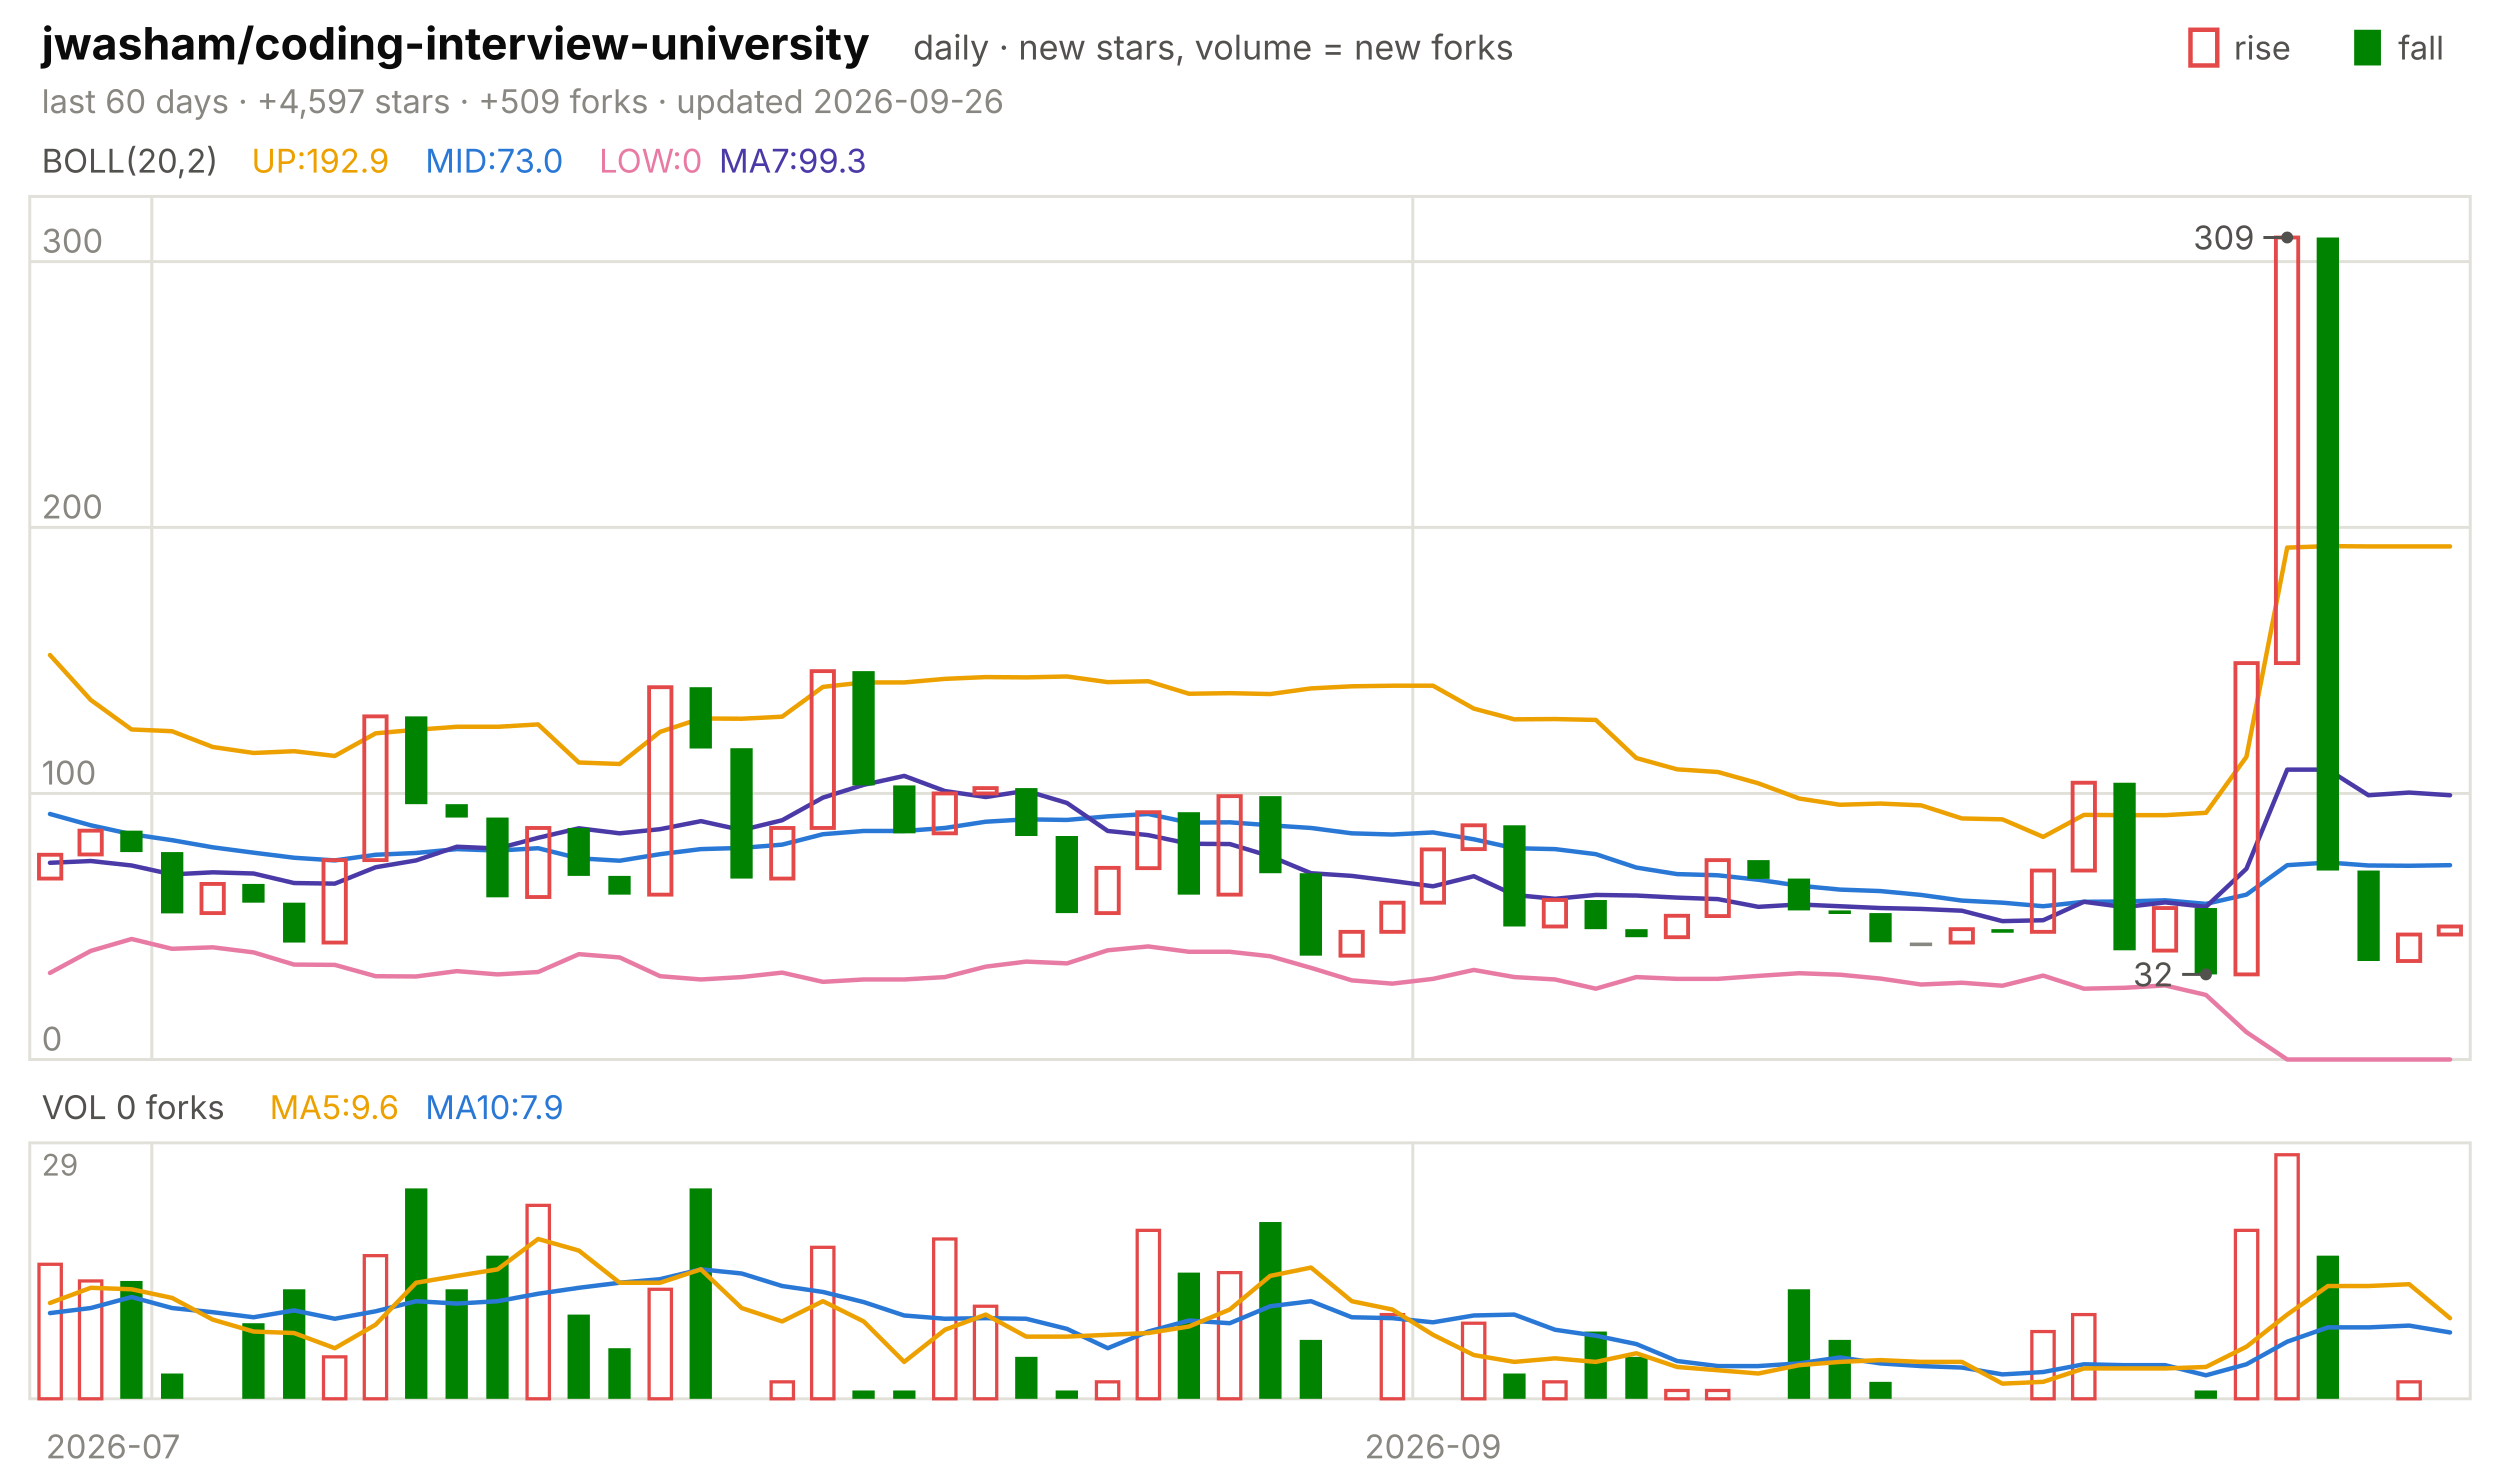
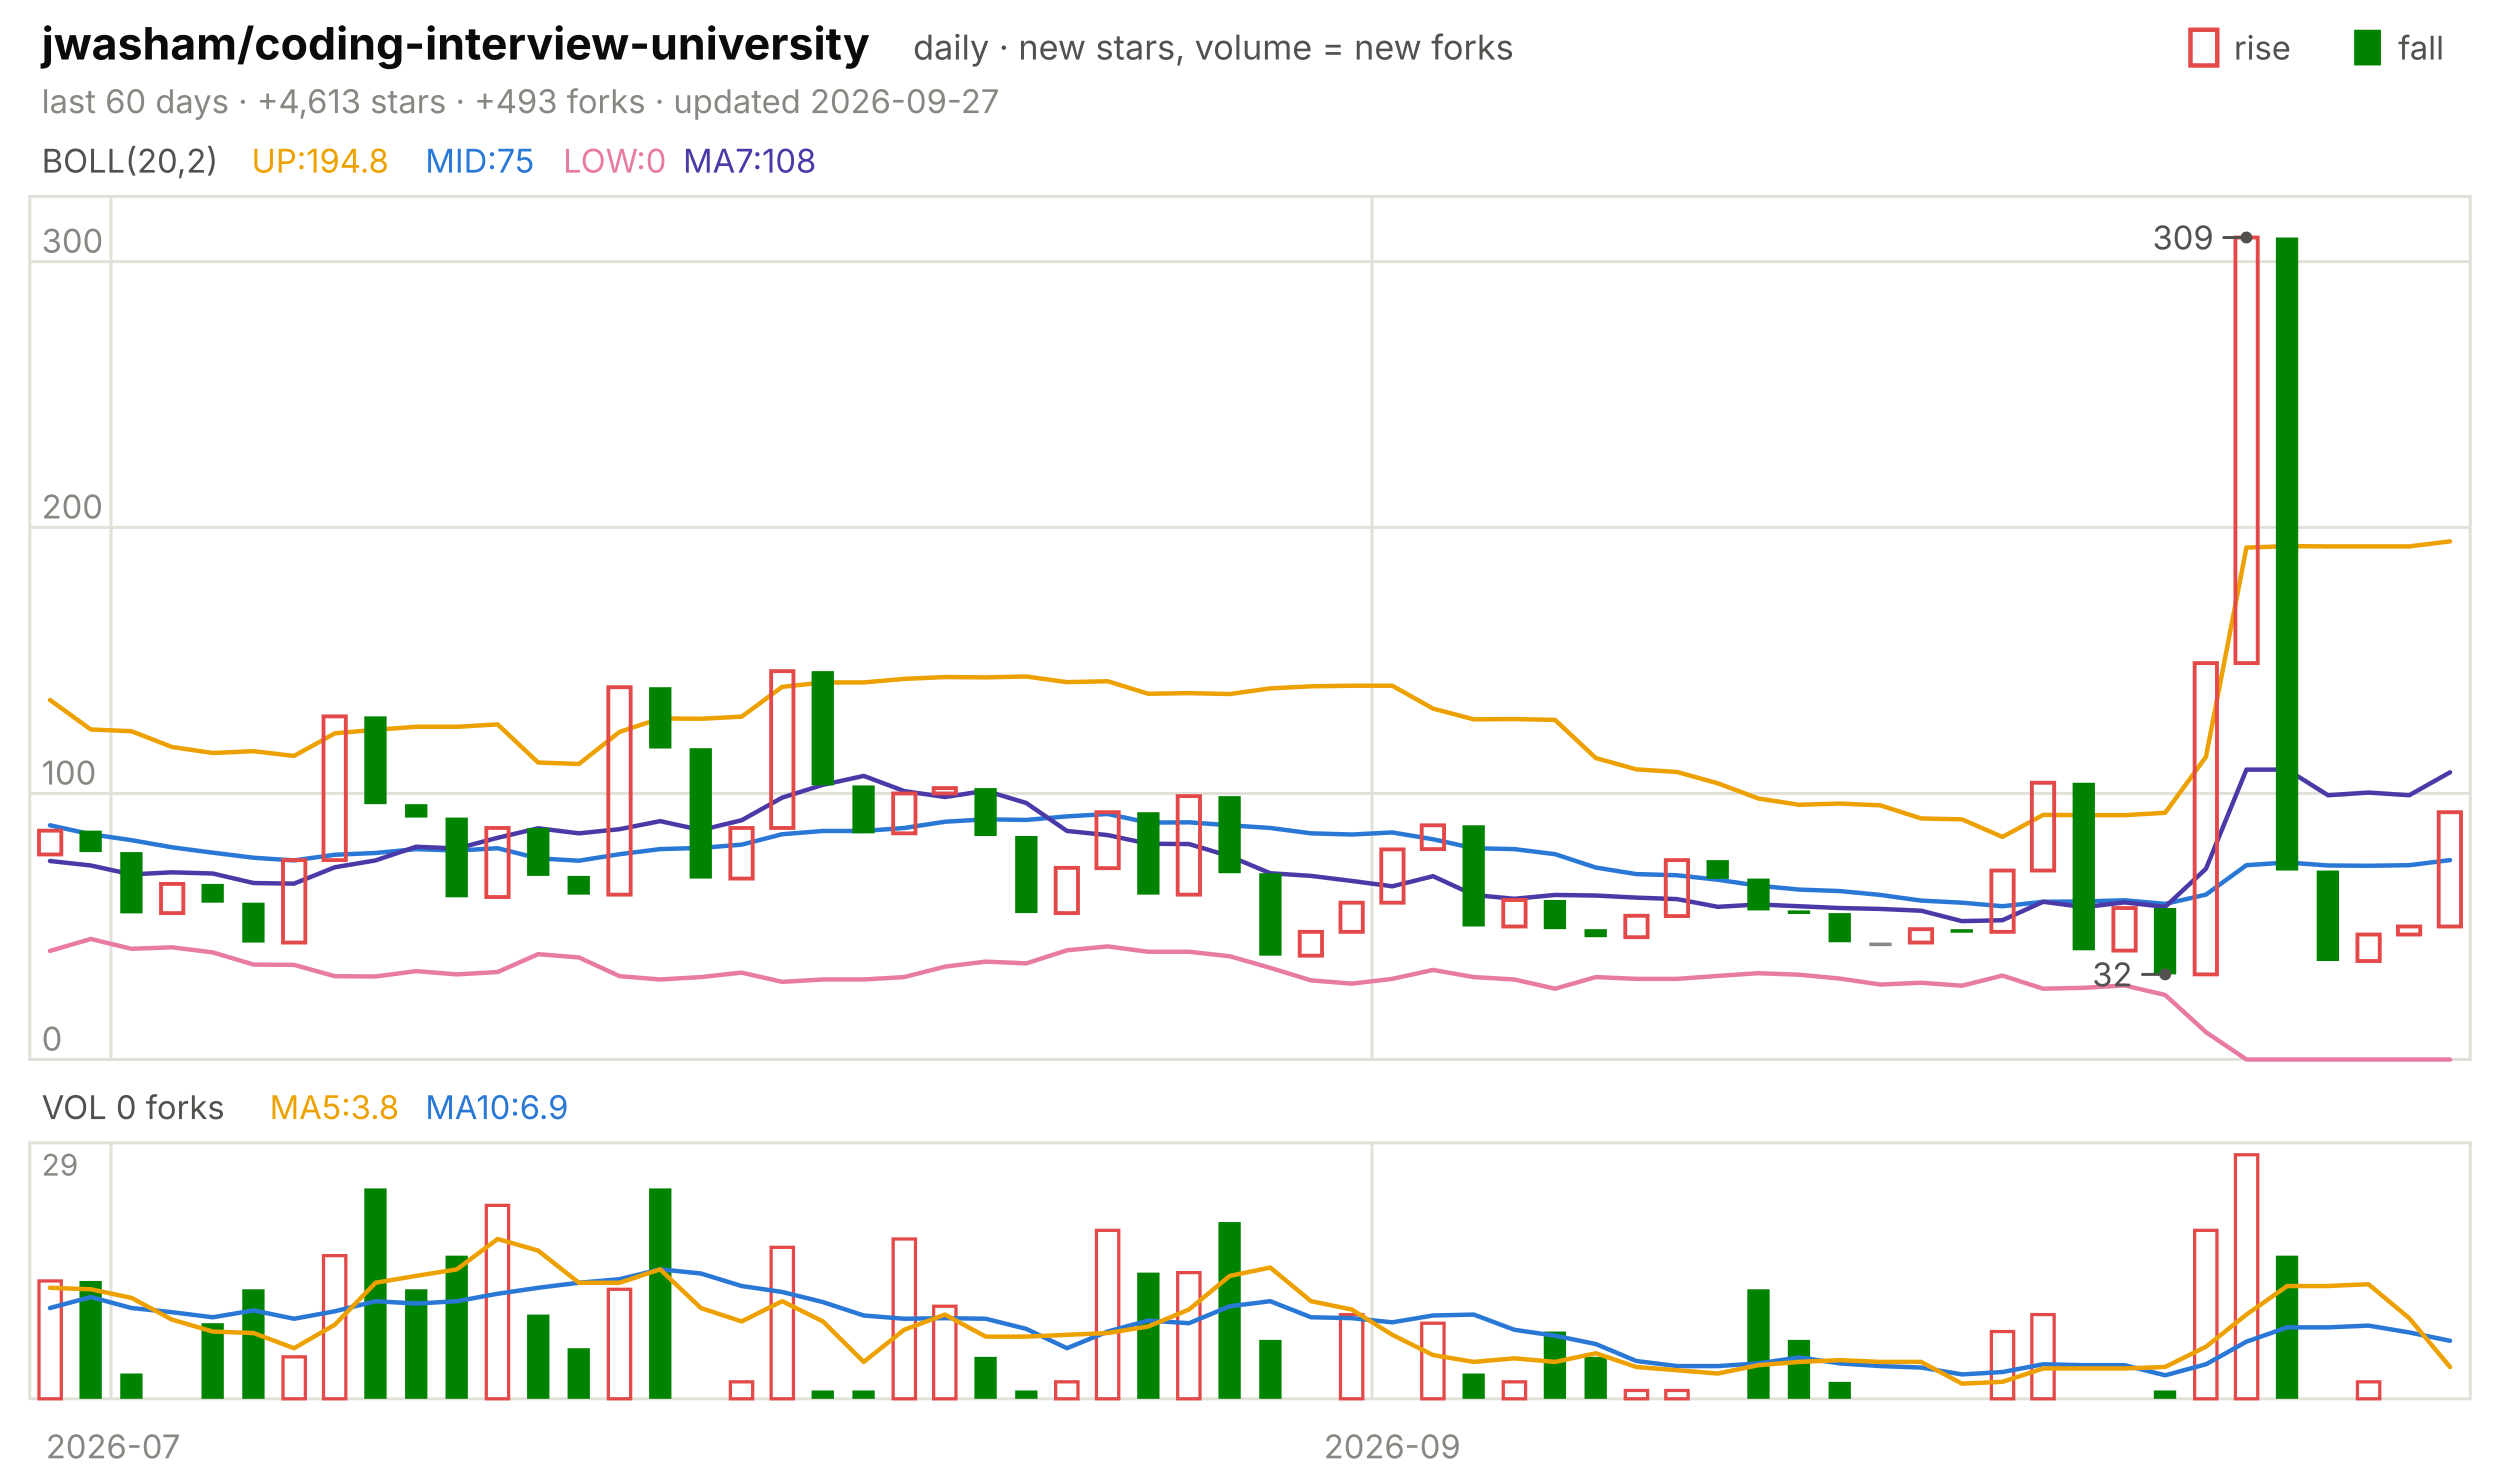
<svg xmlns="http://www.w3.org/2000/svg" viewBox="0 0 840 496" width="840" height="496" font-family="-apple-system,'Segoe UI',system-ui,sans-serif" role="img" aria-label="jwasham/coding-interview-university candlestick chart">
  <text x="14.0" y="20.0" font-size="15" fill="#0b0b0b" font-weight="650">jwasham/coding-interview-university</text>
  <text x="306.8" y="20.0" font-size="11.5" fill="#52514e">daily · new stars, volume = new forks</text>
  <text x="805.8" y="20.0" font-size="11.0" fill="#52514e">fall</text>
  <rect x="791" y="10" width="9" height="12" fill="#008300" />
  <text x="750.6" y="20.0" font-size="11.0" fill="#52514e">rise</text>
  <rect x="736" y="10" width="9" height="12" fill="none" stroke="#e34948" stroke-width="1.5" />
-   <text x="14.0" y="38.0" font-size="11.0" fill="#898781">last 60 days · +4,597 stars · +509 forks · updated 2026-09-26</text>
+   <text x="14.0" y="38.0" font-size="11.0" fill="#898781">last 60 days · +4,613 stars · +493 forks · updated 2026-09-27</text>
  <rect x="10" y="66" width="820" height="290" fill="none" stroke="#e1e0d9" />
  <rect x="10" y="384" width="820" height="86" fill="none" stroke="#e1e0d9" />
  <text x="38.0" y="490.0" font-size="11.0" fill="#898781" text-anchor="middle">2026-07</text>
-   <line x1="51.0" y1="66.0" x2="51.0" y2="356.0" stroke="#e1e0d9" stroke-width="1.0" />
-   <line x1="51.0" y1="384.0" x2="51.0" y2="470.0" stroke="#e1e0d9" stroke-width="1.0" />
-   <line x1="474.7" y1="66.0" x2="474.7" y2="356.0" stroke="#e1e0d9" stroke-width="1.0" />
-   <line x1="474.7" y1="384.0" x2="474.7" y2="470.0" stroke="#e1e0d9" stroke-width="1.0" />
-   <text x="481.5" y="490.0" font-size="11.0" fill="#898781" text-anchor="middle">2026-09</text>
+   <line x1="37.3" y1="66.0" x2="37.3" y2="356.0" stroke="#e1e0d9" stroke-width="1.0" />
+   <line x1="37.3" y1="384.0" x2="37.3" y2="470.0" stroke="#e1e0d9" stroke-width="1.0" />
+   <line x1="461.0" y1="66.0" x2="461.0" y2="356.0" stroke="#e1e0d9" stroke-width="1.0" />
+   <line x1="461.0" y1="384.0" x2="461.0" y2="470.0" stroke="#e1e0d9" stroke-width="1.0" />
+   <text x="467.8" y="490.0" font-size="11.0" fill="#898781" text-anchor="middle">2026-09</text>
  <text x="14.0" y="58.0" font-size="11.0" fill="#52514e">BOLL(20,2)</text>
-   <text x="84.5" y="58.0" font-size="11.0" fill="#eda100">UP:192.9</text>
-   <text x="142.9" y="58.0" font-size="11.0" fill="#2a78d6">MID:73.0</text>
-   <text x="201.3" y="58.0" font-size="11.0" fill="#e87ba4">LOW:0</text>
-   <text x="241.6" y="58.0" font-size="11.0" fill="#4a3aa7">MA7:99.3</text>
+   <text x="84.5" y="58.0" font-size="11.0" fill="#eda100">UP:194.8</text>
+   <text x="142.9" y="58.0" font-size="11.0" fill="#2a78d6">MID:75</text>
+   <text x="189.2" y="58.0" font-size="11.0" fill="#e87ba4">LOW:0</text>
+   <text x="229.5" y="58.0" font-size="11.0" fill="#4a3aa7">MA7:108</text>
  <line x1="10.0" y1="356.0" x2="830.0" y2="356.0" stroke="#e1e0d9" stroke-width="1.0" />
  <text x="14.0" y="353.0" font-size="11.0" fill="#898781">0</text>
  <line x1="10.0" y1="266.6" x2="830.0" y2="266.6" stroke="#e1e0d9" stroke-width="1.0" />
  <text x="14.0" y="263.6" font-size="11.0" fill="#898781">100</text>
  <line x1="10.0" y1="177.2" x2="830.0" y2="177.2" stroke="#e1e0d9" stroke-width="1.0" />
  <text x="14.0" y="174.2" font-size="11.0" fill="#898781">200</text>
  <line x1="10.0" y1="87.9" x2="830.0" y2="87.9" stroke="#e1e0d9" stroke-width="1.0" />
  <text x="14.0" y="84.9" font-size="11.0" fill="#898781">300</text>
-   <polyline points="16.8,220.1 30.5,235.2 44.2,245.1 57.8,245.7 71.5,251.0 85.2,253.0 98.8,252.4 112.5,254.0 126.2,246.4 139.8,245.2 153.5,244.2 167.2,244.2 180.8,243.4 194.5,256.2 208.2,256.7 221.8,245.9 235.5,241.4 249.2,241.5 262.8,240.8 276.5,230.8 290.2,229.3 303.8,229.3 317.5,228.1 331.2,227.5 344.8,227.6 358.5,227.3 372.2,229.2 385.8,228.9 399.5,233.1 413.2,232.9 426.8,233.2 440.5,231.3 454.2,230.6 467.8,230.4 481.5,230.4 495.2,238.1 508.8,241.7 522.5,241.6 536.2,241.9 549.8,254.7 563.5,258.5 577.2,259.4 590.8,263.2 604.5,268.3 618.2,270.4 631.8,270.0 645.5,270.6 659.2,275.0 672.8,275.3 686.5,281.2 700.2,273.8 713.8,273.9 727.5,273.9 741.2,273.1 754.8,254.3 768.5,184.0 782.2,183.5 795.8,183.6 809.5,183.6 823.2,183.6" fill="none" stroke="#eda100" stroke-width="1.5" stroke-linejoin="round" stroke-linecap="round" />
-   <polyline points="16.8,273.5 30.5,277.3 44.2,280.3 57.8,282.3 71.5,284.7 85.2,286.5 98.8,288.2 112.5,289.1 126.2,287.2 139.8,286.6 153.5,285.3 167.2,285.8 180.8,285.0 194.5,288.4 208.2,289.2 221.8,287.0 235.5,285.3 249.2,284.9 262.8,283.8 276.5,280.3 290.2,279.2 303.8,279.2 317.5,278.2 331.2,276.1 344.8,275.3 358.5,275.5 372.2,274.3 385.8,273.5 399.5,276.4 413.2,276.3 426.8,277.3 440.5,278.2 454.2,280.0 467.8,280.4 481.5,279.7 495.2,282.0 508.8,285.0 522.5,285.3 536.2,287.0 549.8,291.5 563.5,293.7 577.2,294.1 590.8,295.6 604.5,297.6 618.2,298.9 631.8,299.4 645.5,300.7 659.2,302.6 672.8,303.3 686.5,304.5 700.2,303.0 713.8,302.9 727.5,302.5 741.2,303.7 754.8,300.6 768.5,290.7 782.2,289.8 795.8,290.8 809.5,290.9 823.2,290.7" fill="none" stroke="#2a78d6" stroke-width="1.5" stroke-linejoin="round" stroke-linecap="round" />
-   <polyline points="16.8,326.9 30.5,319.5 44.2,315.5 57.8,318.8 71.5,318.3 85.2,320.0 98.8,324.1 112.5,324.2 126.2,328.0 139.8,328.1 153.5,326.3 167.2,327.4 180.8,326.6 194.5,320.6 208.2,321.7 221.8,328.0 235.5,329.1 249.2,328.3 262.8,326.8 276.5,329.9 290.2,329.1 303.8,329.1 317.5,328.3 331.2,324.8 344.8,323.1 358.5,323.7 372.2,319.3 385.8,318.0 399.5,319.8 413.2,319.8 426.8,321.3 440.5,325.2 454.2,329.4 467.8,330.5 481.5,328.9 495.2,325.9 508.8,328.3 522.5,329.1 536.2,332.2 549.8,328.3 563.5,328.9 577.2,328.9 590.8,327.9 604.5,327.0 618.2,327.5 631.8,328.8 645.5,330.8 659.2,330.2 672.8,331.2 686.5,327.8 700.2,332.2 713.8,331.9 727.5,331.1 741.2,334.3 754.8,346.8 768.5,356.0 782.2,356.0 795.8,356.0 809.5,356.0 823.2,356.0" fill="none" stroke="#e87ba4" stroke-width="1.5" stroke-linejoin="round" stroke-linecap="round" />
-   <polyline points="16.8,289.9 30.5,289.3 44.2,290.8 57.8,293.8 71.5,293.1 85.2,293.5 98.8,296.7 112.5,296.9 126.2,291.4 139.8,289.1 153.5,284.5 167.2,285.1 180.8,281.5 194.5,278.3 208.2,280.0 221.8,278.6 235.5,275.9 249.2,278.9 262.8,275.6 276.5,268.0 290.2,263.7 303.8,260.7 317.5,265.8 331.2,267.8 344.8,265.7 358.5,269.8 372.2,279.2 385.8,280.6 399.5,283.5 413.2,283.6 426.8,287.7 440.5,293.4 454.2,294.3 467.8,296.0 481.5,297.8 495.2,294.4 508.8,300.7 522.5,302.0 536.2,300.7 549.8,300.9 563.5,301.6 577.2,302.1 590.8,304.7 604.5,303.9 618.2,304.5 631.8,305.1 645.5,305.4 659.2,306.0 672.8,309.5 686.5,309.2 700.2,303.0 713.8,304.8 727.5,303.2 741.2,304.7 754.8,291.9 768.5,258.6 782.2,258.6 795.8,267.2 809.5,266.3 823.2,267.2" fill="none" stroke="#4a3aa7" stroke-width="1.5" stroke-linejoin="round" stroke-linecap="round" />
-   <rect x="13.1" y="287.2" width="7.5" height="8.0" fill="none" stroke="#e34948" stroke-width="1.3" />
-   <rect x="26.7" y="279.1" width="7.5" height="8.0" fill="none" stroke="#e34948" stroke-width="1.3" />
-   <rect x="40.4" y="279.1" width="7.5" height="7.2" fill="#008300" />
-   <rect x="54.1" y="286.3" width="7.5" height="20.6" fill="#008300" />
-   <rect x="67.7" y="297.0" width="7.5" height="9.8" fill="none" stroke="#e34948" stroke-width="1.3" />
-   <rect x="81.4" y="297.0" width="7.5" height="6.3" fill="#008300" />
-   <rect x="95.1" y="303.3" width="7.5" height="13.4" fill="#008300" />
-   <rect x="108.7" y="289.0" width="7.5" height="27.7" fill="none" stroke="#e34948" stroke-width="1.3" />
-   <rect x="122.4" y="240.7" width="7.5" height="48.3" fill="none" stroke="#e34948" stroke-width="1.3" />
-   <rect x="136.1" y="240.7" width="7.5" height="29.5" fill="#008300" />
-   <rect x="149.7" y="270.2" width="7.5" height="4.5" fill="#008300" />
-   <rect x="163.4" y="274.7" width="7.5" height="26.8" fill="#008300" />
-   <rect x="177.1" y="278.2" width="7.5" height="23.2" fill="none" stroke="#e34948" stroke-width="1.3" />
-   <rect x="190.7" y="278.2" width="7.5" height="16.1" fill="#008300" />
-   <rect x="204.4" y="294.3" width="7.5" height="6.3" fill="#008300" />
-   <rect x="218.1" y="230.9" width="7.5" height="69.7" fill="none" stroke="#e34948" stroke-width="1.3" />
-   <rect x="231.7" y="230.9" width="7.5" height="20.6" fill="#008300" />
-   <rect x="245.4" y="251.4" width="7.5" height="43.8" fill="#008300" />
-   <rect x="259.1" y="278.2" width="7.5" height="17.0" fill="none" stroke="#e34948" stroke-width="1.3" />
-   <rect x="272.7" y="225.5" width="7.5" height="52.7" fill="none" stroke="#e34948" stroke-width="1.3" />
-   <rect x="286.4" y="225.5" width="7.5" height="38.4" fill="#008300" />
-   <rect x="300.1" y="263.9" width="7.5" height="16.1" fill="#008300" />
-   <rect x="313.7" y="266.6" width="7.5" height="13.4" fill="none" stroke="#e34948" stroke-width="1.3" />
-   <rect x="327.4" y="264.8" width="7.5" height="1.8" fill="none" stroke="#e34948" stroke-width="1.3" />
-   <rect x="341.1" y="264.8" width="7.5" height="16.1" fill="#008300" />
-   <rect x="354.7" y="280.9" width="7.5" height="25.9" fill="#008300" />
-   <rect x="368.4" y="291.6" width="7.5" height="15.2" fill="none" stroke="#e34948" stroke-width="1.3" />
-   <rect x="382.1" y="272.9" width="7.5" height="18.8" fill="none" stroke="#e34948" stroke-width="1.3" />
-   <rect x="395.7" y="272.9" width="7.5" height="27.7" fill="#008300" />
-   <rect x="409.4" y="267.5" width="7.5" height="33.1" fill="none" stroke="#e34948" stroke-width="1.3" />
-   <rect x="423.1" y="267.5" width="7.5" height="25.9" fill="#008300" />
-   <rect x="436.7" y="293.4" width="7.5" height="27.7" fill="#008300" />
-   <rect x="450.4" y="313.1" width="7.5" height="8.0" fill="none" stroke="#e34948" stroke-width="1.3" />
-   <rect x="464.1" y="303.3" width="7.5" height="9.8" fill="none" stroke="#e34948" stroke-width="1.3" />
-   <rect x="477.7" y="285.4" width="7.5" height="17.9" fill="none" stroke="#e34948" stroke-width="1.3" />
-   <rect x="491.4" y="277.3" width="7.5" height="8.0" fill="none" stroke="#e34948" stroke-width="1.3" />
-   <rect x="505.1" y="277.3" width="7.5" height="34.0" fill="#008300" />
-   <rect x="518.7" y="302.4" width="7.5" height="8.9" fill="none" stroke="#e34948" stroke-width="1.3" />
-   <rect x="532.4" y="302.4" width="7.5" height="9.8" fill="#008300" />
-   <rect x="546.1" y="312.2" width="7.5" height="2.7" fill="#008300" />
-   <rect x="559.7" y="307.7" width="7.5" height="7.2" fill="none" stroke="#e34948" stroke-width="1.3" />
-   <rect x="573.4" y="289.0" width="7.5" height="18.8" fill="none" stroke="#e34948" stroke-width="1.3" />
-   <rect x="587.1" y="289.0" width="7.5" height="6.3" fill="#008300" />
-   <rect x="600.7" y="295.2" width="7.5" height="10.7" fill="#008300" />
-   <rect x="614.4" y="305.9" width="7.5" height="1.2" fill="#008300" />
-   <rect x="628.1" y="306.8" width="7.5" height="9.8" fill="#008300" />
-   <rect x="641.7" y="316.7" width="7.5" height="1.2" fill="#898781" />
-   <rect x="655.4" y="312.2" width="7.5" height="4.5" fill="none" stroke="#e34948" stroke-width="1.3" />
-   <rect x="669.1" y="312.2" width="7.5" height="1.2" fill="#008300" />
-   <rect x="682.7" y="292.5" width="7.5" height="20.6" fill="none" stroke="#e34948" stroke-width="1.3" />
-   <rect x="696.4" y="263.0" width="7.5" height="29.5" fill="none" stroke="#e34948" stroke-width="1.3" />
-   <rect x="710.1" y="263.0" width="7.5" height="56.3" fill="#008300" />
-   <rect x="723.7" y="305.1" width="7.5" height="14.3" fill="none" stroke="#e34948" stroke-width="1.3" />
-   <rect x="737.4" y="305.1" width="7.5" height="22.3" fill="#008300" />
-   <rect x="751.1" y="222.8" width="7.5" height="104.6" fill="none" stroke="#e34948" stroke-width="1.3" />
-   <rect x="764.7" y="79.8" width="7.5" height="143.0" fill="none" stroke="#e34948" stroke-width="1.3" />
-   <rect x="778.4" y="79.8" width="7.5" height="212.7" fill="#008300" />
-   <rect x="792.1" y="292.5" width="7.5" height="30.4" fill="#008300" />
-   <rect x="805.7" y="314.0" width="7.5" height="8.9" fill="none" stroke="#e34948" stroke-width="1.3" />
-   <rect x="819.4" y="311.3" width="7.5" height="2.7" fill="none" stroke="#e34948" stroke-width="1.3" />
-   <circle cx="768.5" cy="79.8" r="2" fill="#52514e" />
-   <line x1="768.5" y1="79.8" x2="760.5" y2="79.8" stroke="#52514e" stroke-width="1.0" />
-   <text x="757.5" y="83.8" font-size="11.0" fill="#52514e" text-anchor="end">309</text>
-   <circle cx="741.2" cy="327.4" r="2" fill="#52514e" />
-   <line x1="741.2" y1="327.4" x2="733.2" y2="327.4" stroke="#52514e" stroke-width="1.0" />
-   <text x="730.2" y="331.4" font-size="11.0" fill="#52514e" text-anchor="end">32</text>
+   <polyline points="16.8,235.2 30.5,245.1 44.2,245.7 57.8,251.0 71.5,253.0 85.2,252.4 98.8,254.0 112.5,246.4 126.2,245.2 139.8,244.2 153.5,244.2 167.2,243.4 180.8,256.2 194.5,256.7 208.2,245.9 221.8,241.4 235.5,241.5 249.2,240.8 262.8,230.8 276.5,229.3 290.2,229.3 303.8,228.1 317.5,227.5 331.2,227.6 344.8,227.3 358.5,229.2 372.2,228.9 385.8,233.1 399.5,232.9 413.2,233.2 426.8,231.3 440.5,230.6 454.2,230.4 467.8,230.4 481.5,238.1 495.2,241.7 508.8,241.6 522.5,241.9 536.2,254.7 549.8,258.5 563.5,259.4 577.2,263.2 590.8,268.3 604.5,270.4 618.2,270.0 631.8,270.6 645.5,275.0 659.2,275.3 672.8,281.2 686.5,273.8 700.2,273.9 713.8,273.9 727.5,273.1 741.2,254.3 754.8,184.0 768.5,183.5 782.2,183.6 795.8,183.6 809.5,183.6 823.2,181.9" fill="none" stroke="#eda100" stroke-width="1.5" stroke-linejoin="round" stroke-linecap="round" />
+   <polyline points="16.8,277.3 30.5,280.3 44.2,282.3 57.8,284.7 71.5,286.5 85.2,288.2 98.8,289.1 112.5,287.2 126.2,286.6 139.8,285.3 153.5,285.8 167.2,285.0 180.8,288.4 194.5,289.2 208.2,287.0 221.8,285.3 235.5,284.9 249.2,283.8 262.8,280.3 276.5,279.2 290.2,279.2 303.8,278.2 317.5,276.1 331.2,275.3 344.8,275.5 358.5,274.3 372.2,273.5 385.8,276.4 399.5,276.3 413.2,277.3 426.8,278.2 440.5,280.0 454.2,280.4 467.8,279.7 481.5,282.0 495.2,285.0 508.8,285.3 522.5,287.0 536.2,291.5 549.8,293.7 563.5,294.1 577.2,295.6 590.8,297.6 604.5,298.9 618.2,299.4 631.8,300.7 645.5,302.6 659.2,303.3 672.8,304.5 686.5,303.0 700.2,302.9 713.8,302.5 727.5,303.7 741.2,300.6 754.8,290.7 768.5,289.8 782.2,290.8 795.8,290.9 809.5,290.7 823.2,289.0" fill="none" stroke="#2a78d6" stroke-width="1.5" stroke-linejoin="round" stroke-linecap="round" />
+   <polyline points="16.8,319.5 30.5,315.5 44.2,318.8 57.8,318.3 71.5,320.0 85.2,324.1 98.8,324.2 112.5,328.0 126.2,328.1 139.8,326.3 153.5,327.4 167.2,326.6 180.8,320.6 194.5,321.7 208.2,328.0 221.8,329.1 235.5,328.3 249.2,326.8 262.8,329.9 276.5,329.1 290.2,329.1 303.8,328.3 317.5,324.8 331.2,323.1 344.8,323.7 358.5,319.3 372.2,318.0 385.8,319.8 399.5,319.8 413.2,321.3 426.8,325.2 440.5,329.4 454.2,330.5 467.8,328.9 481.5,325.9 495.2,328.3 508.8,329.1 522.5,332.2 536.2,328.3 549.8,328.9 563.5,328.9 577.2,327.9 590.8,327.0 604.5,327.5 618.2,328.8 631.8,330.8 645.5,330.2 659.2,331.2 672.8,327.8 686.5,332.2 700.2,331.9 713.8,331.1 727.5,334.3 741.2,346.8 754.8,356.0 768.5,356.0 782.2,356.0 795.8,356.0 809.5,356.0 823.2,356.0" fill="none" stroke="#e87ba4" stroke-width="1.5" stroke-linejoin="round" stroke-linecap="round" />
+   <polyline points="16.8,289.3 30.5,290.8 44.2,293.8 57.8,293.1 71.5,293.5 85.2,296.7 98.8,296.9 112.5,291.4 126.2,289.1 139.8,284.5 153.5,285.1 167.2,281.5 180.8,278.3 194.5,280.0 208.2,278.6 221.8,275.9 235.5,278.9 249.2,275.6 262.8,268.0 276.5,263.7 290.2,260.7 303.8,265.8 317.5,267.8 331.2,265.7 344.8,269.8 358.5,279.2 372.2,280.6 385.8,283.5 399.5,283.6 413.2,287.7 426.8,293.4 440.5,294.3 454.2,296.0 467.8,297.8 481.5,294.4 495.2,300.7 508.8,302.0 522.5,300.7 536.2,300.9 549.8,301.6 563.5,302.1 577.2,304.7 590.8,303.9 604.5,304.5 618.2,305.1 631.8,305.4 645.5,306.0 659.2,309.5 672.8,309.2 686.5,303.0 700.2,304.8 713.8,303.2 727.5,304.7 741.2,291.9 754.8,258.6 768.5,258.6 782.2,267.2 795.8,266.3 809.5,267.2 823.2,259.5" fill="none" stroke="#4a3aa7" stroke-width="1.5" stroke-linejoin="round" stroke-linecap="round" />
+   <rect x="13.1" y="279.1" width="7.5" height="8.0" fill="none" stroke="#e34948" stroke-width="1.3" />
+   <rect x="26.7" y="279.1" width="7.5" height="7.2" fill="#008300" />
+   <rect x="40.4" y="286.3" width="7.5" height="20.6" fill="#008300" />
+   <rect x="54.1" y="297.0" width="7.5" height="9.8" fill="none" stroke="#e34948" stroke-width="1.3" />
+   <rect x="67.7" y="297.0" width="7.5" height="6.3" fill="#008300" />
+   <rect x="81.4" y="303.3" width="7.5" height="13.4" fill="#008300" />
+   <rect x="95.1" y="289.0" width="7.5" height="27.7" fill="none" stroke="#e34948" stroke-width="1.3" />
+   <rect x="108.7" y="240.7" width="7.5" height="48.3" fill="none" stroke="#e34948" stroke-width="1.3" />
+   <rect x="122.4" y="240.7" width="7.5" height="29.5" fill="#008300" />
+   <rect x="136.1" y="270.2" width="7.5" height="4.5" fill="#008300" />
+   <rect x="149.7" y="274.7" width="7.5" height="26.8" fill="#008300" />
+   <rect x="163.4" y="278.2" width="7.5" height="23.2" fill="none" stroke="#e34948" stroke-width="1.3" />
+   <rect x="177.1" y="278.2" width="7.5" height="16.1" fill="#008300" />
+   <rect x="190.7" y="294.3" width="7.5" height="6.3" fill="#008300" />
+   <rect x="204.4" y="230.9" width="7.5" height="69.7" fill="none" stroke="#e34948" stroke-width="1.3" />
+   <rect x="218.1" y="230.9" width="7.5" height="20.6" fill="#008300" />
+   <rect x="231.7" y="251.4" width="7.5" height="43.8" fill="#008300" />
+   <rect x="245.4" y="278.2" width="7.5" height="17.0" fill="none" stroke="#e34948" stroke-width="1.3" />
+   <rect x="259.1" y="225.5" width="7.5" height="52.7" fill="none" stroke="#e34948" stroke-width="1.3" />
+   <rect x="272.7" y="225.5" width="7.5" height="38.4" fill="#008300" />
+   <rect x="286.4" y="263.9" width="7.5" height="16.1" fill="#008300" />
+   <rect x="300.1" y="266.6" width="7.5" height="13.4" fill="none" stroke="#e34948" stroke-width="1.3" />
+   <rect x="313.7" y="264.8" width="7.5" height="1.8" fill="none" stroke="#e34948" stroke-width="1.3" />
+   <rect x="327.4" y="264.8" width="7.5" height="16.1" fill="#008300" />
+   <rect x="341.1" y="280.9" width="7.5" height="25.9" fill="#008300" />
+   <rect x="354.7" y="291.6" width="7.5" height="15.2" fill="none" stroke="#e34948" stroke-width="1.3" />
+   <rect x="368.4" y="272.9" width="7.5" height="18.8" fill="none" stroke="#e34948" stroke-width="1.3" />
+   <rect x="382.1" y="272.9" width="7.5" height="27.7" fill="#008300" />
+   <rect x="395.7" y="267.5" width="7.5" height="33.1" fill="none" stroke="#e34948" stroke-width="1.3" />
+   <rect x="409.4" y="267.5" width="7.5" height="25.9" fill="#008300" />
+   <rect x="423.1" y="293.4" width="7.5" height="27.7" fill="#008300" />
+   <rect x="436.7" y="313.1" width="7.5" height="8.0" fill="none" stroke="#e34948" stroke-width="1.3" />
+   <rect x="450.4" y="303.3" width="7.5" height="9.8" fill="none" stroke="#e34948" stroke-width="1.3" />
+   <rect x="464.1" y="285.4" width="7.5" height="17.9" fill="none" stroke="#e34948" stroke-width="1.3" />
+   <rect x="477.7" y="277.3" width="7.5" height="8.0" fill="none" stroke="#e34948" stroke-width="1.3" />
+   <rect x="491.4" y="277.3" width="7.5" height="34.0" fill="#008300" />
+   <rect x="505.1" y="302.4" width="7.5" height="8.9" fill="none" stroke="#e34948" stroke-width="1.3" />
+   <rect x="518.7" y="302.4" width="7.5" height="9.8" fill="#008300" />
+   <rect x="532.4" y="312.2" width="7.5" height="2.7" fill="#008300" />
+   <rect x="546.1" y="307.7" width="7.5" height="7.2" fill="none" stroke="#e34948" stroke-width="1.3" />
+   <rect x="559.7" y="289.0" width="7.5" height="18.8" fill="none" stroke="#e34948" stroke-width="1.3" />
+   <rect x="573.4" y="289.0" width="7.5" height="6.3" fill="#008300" />
+   <rect x="587.1" y="295.2" width="7.5" height="10.7" fill="#008300" />
+   <rect x="600.7" y="305.9" width="7.5" height="1.2" fill="#008300" />
+   <rect x="614.4" y="306.8" width="7.5" height="9.8" fill="#008300" />
+   <rect x="628.1" y="316.7" width="7.5" height="1.2" fill="#898781" />
+   <rect x="641.7" y="312.2" width="7.5" height="4.5" fill="none" stroke="#e34948" stroke-width="1.3" />
+   <rect x="655.4" y="312.2" width="7.5" height="1.2" fill="#008300" />
+   <rect x="669.1" y="292.5" width="7.5" height="20.6" fill="none" stroke="#e34948" stroke-width="1.3" />
+   <rect x="682.7" y="263.0" width="7.5" height="29.5" fill="none" stroke="#e34948" stroke-width="1.3" />
+   <rect x="696.4" y="263.0" width="7.5" height="56.3" fill="#008300" />
+   <rect x="710.1" y="305.1" width="7.5" height="14.3" fill="none" stroke="#e34948" stroke-width="1.3" />
+   <rect x="723.7" y="305.1" width="7.5" height="22.3" fill="#008300" />
+   <rect x="737.4" y="222.8" width="7.5" height="104.6" fill="none" stroke="#e34948" stroke-width="1.3" />
+   <rect x="751.1" y="79.8" width="7.5" height="143.0" fill="none" stroke="#e34948" stroke-width="1.3" />
+   <rect x="764.7" y="79.8" width="7.5" height="212.7" fill="#008300" />
+   <rect x="778.4" y="292.5" width="7.5" height="30.4" fill="#008300" />
+   <rect x="792.1" y="314.0" width="7.5" height="8.9" fill="none" stroke="#e34948" stroke-width="1.3" />
+   <rect x="805.7" y="311.3" width="7.5" height="2.7" fill="none" stroke="#e34948" stroke-width="1.3" />
+   <rect x="819.4" y="272.9" width="7.5" height="38.4" fill="none" stroke="#e34948" stroke-width="1.3" />
+   <circle cx="754.8" cy="79.8" r="2" fill="#52514e" />
+   <line x1="754.8" y1="79.8" x2="746.8" y2="79.8" stroke="#52514e" stroke-width="1.0" />
+   <text x="743.8" y="83.8" font-size="11.0" fill="#52514e" text-anchor="end">309</text>
+   <circle cx="727.5" cy="327.4" r="2" fill="#52514e" />
+   <line x1="727.5" y1="327.4" x2="719.5" y2="327.4" stroke="#52514e" stroke-width="1.0" />
+   <text x="716.5" y="331.4" font-size="11.0" fill="#52514e" text-anchor="end">32</text>
  <text x="14.0" y="376.0" font-size="11.0" fill="#52514e">VOL 0 forks</text>
-   <text x="90.6" y="376.0" font-size="11.0" fill="#eda100">MA5:9.6</text>
-   <text x="142.9" y="376.0" font-size="11.0" fill="#2a78d6">MA10:7.9</text>
+   <text x="90.6" y="376.0" font-size="11.0" fill="#eda100">MA5:3.8</text>
+   <text x="142.9" y="376.0" font-size="11.0" fill="#2a78d6">MA10:6.9</text>
  <text x="14.0" y="395.0" font-size="10" fill="#898781">29</text>
-   <rect x="13.1" y="424.8" width="7.5" height="45.2" fill="none" stroke="#e34948" stroke-width="1.1" />
-   <rect x="26.7" y="430.4" width="7.5" height="39.6" fill="none" stroke="#e34948" stroke-width="1.1" />
-   <rect x="40.4" y="430.4" width="7.5" height="39.6" fill="#008300" />
-   <rect x="54.1" y="461.5" width="7.5" height="8.5" fill="#008300" />
-   <rect x="81.4" y="444.6" width="7.5" height="25.4" fill="#008300" />
-   <rect x="95.1" y="433.2" width="7.5" height="36.8" fill="#008300" />
-   <rect x="108.7" y="455.9" width="7.5" height="14.1" fill="none" stroke="#e34948" stroke-width="1.1" />
-   <rect x="122.4" y="421.9" width="7.5" height="48.1" fill="none" stroke="#e34948" stroke-width="1.1" />
-   <rect x="136.1" y="399.3" width="7.5" height="70.7" fill="#008300" />
-   <rect x="149.7" y="433.2" width="7.5" height="36.8" fill="#008300" />
-   <rect x="163.4" y="421.9" width="7.5" height="48.1" fill="#008300" />
-   <rect x="177.1" y="405.0" width="7.5" height="65.0" fill="none" stroke="#e34948" stroke-width="1.1" />
-   <rect x="190.7" y="441.7" width="7.5" height="28.3" fill="#008300" />
-   <rect x="204.4" y="453.0" width="7.5" height="17.0" fill="#008300" />
-   <rect x="218.1" y="433.2" width="7.5" height="36.8" fill="none" stroke="#e34948" stroke-width="1.1" />
-   <rect x="231.7" y="399.3" width="7.5" height="70.7" fill="#008300" />
-   <rect x="259.1" y="464.3" width="7.5" height="5.7" fill="none" stroke="#e34948" stroke-width="1.1" />
-   <rect x="272.7" y="419.1" width="7.5" height="50.9" fill="none" stroke="#e34948" stroke-width="1.1" />
+   <rect x="13.1" y="430.4" width="7.5" height="39.6" fill="none" stroke="#e34948" stroke-width="1.1" />
+   <rect x="26.7" y="430.4" width="7.5" height="39.6" fill="#008300" />
+   <rect x="40.4" y="461.5" width="7.5" height="8.5" fill="#008300" />
+   <rect x="67.7" y="444.6" width="7.5" height="25.4" fill="#008300" />
+   <rect x="81.4" y="433.2" width="7.5" height="36.8" fill="#008300" />
+   <rect x="95.1" y="455.9" width="7.5" height="14.1" fill="none" stroke="#e34948" stroke-width="1.1" />
+   <rect x="108.7" y="421.9" width="7.5" height="48.1" fill="none" stroke="#e34948" stroke-width="1.1" />
+   <rect x="122.4" y="399.3" width="7.5" height="70.7" fill="#008300" />
+   <rect x="136.1" y="433.2" width="7.5" height="36.8" fill="#008300" />
+   <rect x="149.7" y="421.9" width="7.5" height="48.1" fill="#008300" />
+   <rect x="163.4" y="405.0" width="7.5" height="65.0" fill="none" stroke="#e34948" stroke-width="1.1" />
+   <rect x="177.1" y="441.7" width="7.5" height="28.3" fill="#008300" />
+   <rect x="190.7" y="453.0" width="7.5" height="17.0" fill="#008300" />
+   <rect x="204.4" y="433.2" width="7.5" height="36.8" fill="none" stroke="#e34948" stroke-width="1.1" />
+   <rect x="218.1" y="399.3" width="7.5" height="70.7" fill="#008300" />
+   <rect x="245.4" y="464.3" width="7.5" height="5.7" fill="none" stroke="#e34948" stroke-width="1.1" />
+   <rect x="259.1" y="419.1" width="7.5" height="50.9" fill="none" stroke="#e34948" stroke-width="1.1" />
+   <rect x="272.7" y="467.2" width="7.5" height="2.8" fill="#008300" />
  <rect x="286.4" y="467.2" width="7.5" height="2.8" fill="#008300" />
-   <rect x="300.1" y="467.2" width="7.5" height="2.8" fill="#008300" />
-   <rect x="313.7" y="416.3" width="7.5" height="53.7" fill="none" stroke="#e34948" stroke-width="1.1" />
-   <rect x="327.4" y="438.9" width="7.5" height="31.1" fill="none" stroke="#e34948" stroke-width="1.1" />
-   <rect x="341.1" y="455.9" width="7.5" height="14.1" fill="#008300" />
-   <rect x="354.7" y="467.2" width="7.5" height="2.8" fill="#008300" />
-   <rect x="368.4" y="464.3" width="7.5" height="5.7" fill="none" stroke="#e34948" stroke-width="1.1" />
-   <rect x="382.1" y="413.4" width="7.5" height="56.6" fill="none" stroke="#e34948" stroke-width="1.1" />
-   <rect x="395.7" y="427.6" width="7.5" height="42.4" fill="#008300" />
-   <rect x="409.4" y="427.6" width="7.5" height="42.4" fill="none" stroke="#e34948" stroke-width="1.1" />
-   <rect x="423.1" y="410.6" width="7.5" height="59.4" fill="#008300" />
-   <rect x="436.7" y="450.2" width="7.5" height="19.8" fill="#008300" />
-   <rect x="464.1" y="441.7" width="7.5" height="28.3" fill="none" stroke="#e34948" stroke-width="1.1" />
-   <rect x="491.4" y="444.6" width="7.5" height="25.4" fill="none" stroke="#e34948" stroke-width="1.1" />
-   <rect x="505.1" y="461.5" width="7.5" height="8.5" fill="#008300" />
-   <rect x="518.7" y="464.3" width="7.5" height="5.7" fill="none" stroke="#e34948" stroke-width="1.1" />
-   <rect x="532.4" y="447.4" width="7.5" height="22.6" fill="#008300" />
-   <rect x="546.1" y="455.9" width="7.5" height="14.1" fill="#008300" />
+   <rect x="300.1" y="416.3" width="7.5" height="53.7" fill="none" stroke="#e34948" stroke-width="1.1" />
+   <rect x="313.7" y="438.9" width="7.5" height="31.1" fill="none" stroke="#e34948" stroke-width="1.1" />
+   <rect x="327.4" y="455.9" width="7.5" height="14.1" fill="#008300" />
+   <rect x="341.1" y="467.2" width="7.5" height="2.8" fill="#008300" />
+   <rect x="354.7" y="464.3" width="7.5" height="5.7" fill="none" stroke="#e34948" stroke-width="1.1" />
+   <rect x="368.4" y="413.4" width="7.5" height="56.6" fill="none" stroke="#e34948" stroke-width="1.1" />
+   <rect x="382.1" y="427.6" width="7.5" height="42.4" fill="#008300" />
+   <rect x="395.7" y="427.6" width="7.5" height="42.4" fill="none" stroke="#e34948" stroke-width="1.1" />
+   <rect x="409.4" y="410.6" width="7.5" height="59.4" fill="#008300" />
+   <rect x="423.1" y="450.2" width="7.5" height="19.8" fill="#008300" />
+   <rect x="450.4" y="441.7" width="7.5" height="28.3" fill="none" stroke="#e34948" stroke-width="1.1" />
+   <rect x="477.7" y="444.6" width="7.5" height="25.4" fill="none" stroke="#e34948" stroke-width="1.1" />
+   <rect x="491.4" y="461.5" width="7.5" height="8.5" fill="#008300" />
+   <rect x="505.1" y="464.3" width="7.5" height="5.7" fill="none" stroke="#e34948" stroke-width="1.1" />
+   <rect x="518.7" y="447.4" width="7.5" height="22.6" fill="#008300" />
+   <rect x="532.4" y="455.9" width="7.5" height="14.1" fill="#008300" />
+   <rect x="546.1" y="467.2" width="7.5" height="2.8" fill="none" stroke="#e34948" stroke-width="1.1" />
  <rect x="559.7" y="467.2" width="7.5" height="2.8" fill="none" stroke="#e34948" stroke-width="1.1" />
-   <rect x="573.4" y="467.2" width="7.5" height="2.8" fill="none" stroke="#e34948" stroke-width="1.1" />
-   <rect x="600.7" y="433.2" width="7.5" height="36.8" fill="#008300" />
-   <rect x="614.4" y="450.2" width="7.5" height="19.8" fill="#008300" />
-   <rect x="628.1" y="464.3" width="7.5" height="5.7" fill="#008300" />
-   <rect x="682.7" y="447.4" width="7.5" height="22.6" fill="none" stroke="#e34948" stroke-width="1.1" />
-   <rect x="696.4" y="441.7" width="7.5" height="28.3" fill="none" stroke="#e34948" stroke-width="1.1" />
-   <rect x="737.4" y="467.2" width="7.5" height="2.8" fill="#008300" />
-   <rect x="751.1" y="413.4" width="7.5" height="56.6" fill="none" stroke="#e34948" stroke-width="1.1" />
-   <rect x="764.7" y="388.0" width="7.5" height="82.0" fill="none" stroke="#e34948" stroke-width="1.1" />
-   <rect x="778.4" y="421.9" width="7.5" height="48.1" fill="#008300" />
-   <rect x="805.7" y="464.3" width="7.5" height="5.7" fill="none" stroke="#e34948" stroke-width="1.1" />
-   <polyline points="16.8,441.2 30.5,439.5 44.2,435.8 57.8,439.5 71.5,440.9 85.2,442.6 98.8,440.3 112.5,443.1 126.2,440.6 139.8,437.2 153.5,438.0 167.2,437.2 180.8,434.7 194.5,432.7 208.2,431.0 221.8,429.8 235.5,426.5 249.2,427.9 262.8,432.1 276.5,434.1 290.2,437.5 303.8,442.0 317.5,443.1 331.2,442.9 344.8,443.1 358.5,446.5 372.2,453.0 385.8,447.4 399.5,443.7 413.2,444.6 426.8,438.9 440.5,437.2 454.2,442.6 467.8,442.9 481.5,444.3 495.2,442.0 508.8,441.7 522.5,446.8 536.2,448.8 549.8,451.6 563.5,457.3 577.2,459.0 590.8,459.0 604.5,458.1 618.2,456.1 631.8,458.1 645.5,459.0 659.2,459.5 672.8,461.8 686.5,461.0 700.2,458.4 713.8,458.7 727.5,458.7 741.2,462.1 754.8,458.4 768.5,450.8 782.2,446.0 795.8,446.0 809.5,445.4 823.2,447.7" fill="none" stroke="#2a78d6" stroke-width="1.5" stroke-linejoin="round" stroke-linecap="round" />
-   <polyline points="16.8,437.8 30.5,432.7 44.2,433.2 57.8,436.1 71.5,443.4 85.2,447.4 98.8,447.9 112.5,453.0 126.2,445.1 139.8,431.0 153.5,428.7 167.2,426.5 180.8,416.3 194.5,420.2 208.2,431.0 221.8,431.0 235.5,426.5 249.2,439.5 262.8,444.0 276.5,437.2 290.2,444.0 303.8,457.6 317.5,446.8 331.2,441.7 344.8,449.1 358.5,449.1 372.2,448.5 385.8,447.9 399.5,445.7 413.2,440.0 426.8,428.7 440.5,425.9 454.2,437.2 467.8,440.0 481.5,448.5 495.2,455.3 508.8,457.6 522.5,456.4 536.2,457.6 549.8,454.7 563.5,459.3 577.2,460.4 590.8,461.5 604.5,458.7 618.2,457.6 631.8,457.0 645.5,457.6 659.2,457.6 672.8,464.9 686.5,464.3 700.2,459.8 713.8,459.8 727.5,459.8 741.2,459.3 754.8,452.5 768.5,441.7 782.2,432.1 795.8,432.1 809.5,431.5 823.2,442.9" fill="none" stroke="#eda100" stroke-width="1.5" stroke-linejoin="round" stroke-linecap="round" />
+   <rect x="587.1" y="433.2" width="7.5" height="36.8" fill="#008300" />
+   <rect x="600.7" y="450.2" width="7.5" height="19.8" fill="#008300" />
+   <rect x="614.4" y="464.3" width="7.5" height="5.7" fill="#008300" />
+   <rect x="669.1" y="447.4" width="7.5" height="22.6" fill="none" stroke="#e34948" stroke-width="1.1" />
+   <rect x="682.7" y="441.7" width="7.5" height="28.3" fill="none" stroke="#e34948" stroke-width="1.1" />
+   <rect x="723.7" y="467.2" width="7.5" height="2.8" fill="#008300" />
+   <rect x="737.4" y="413.4" width="7.5" height="56.6" fill="none" stroke="#e34948" stroke-width="1.1" />
+   <rect x="751.1" y="388.0" width="7.5" height="82.0" fill="none" stroke="#e34948" stroke-width="1.1" />
+   <rect x="764.7" y="421.9" width="7.5" height="48.1" fill="#008300" />
+   <rect x="792.1" y="464.3" width="7.5" height="5.7" fill="none" stroke="#e34948" stroke-width="1.1" />
+   <polyline points="16.8,439.5 30.5,435.8 44.2,439.5 57.8,440.9 71.5,442.6 85.2,440.3 98.8,443.1 112.5,440.6 126.2,437.2 139.8,438.0 153.5,437.2 167.2,434.7 180.8,432.7 194.5,431.0 208.2,429.8 221.8,426.5 235.5,427.9 249.2,432.1 262.8,434.1 276.5,437.5 290.2,442.0 303.8,443.1 317.5,442.9 331.2,443.1 344.8,446.5 358.5,453.0 372.2,447.4 385.8,443.7 399.5,444.6 413.2,438.9 426.8,437.2 440.5,442.6 454.2,442.9 467.8,444.3 481.5,442.0 495.2,441.7 508.8,446.8 522.5,448.8 536.2,451.6 549.8,457.3 563.5,459.0 577.2,459.0 590.8,458.1 604.5,456.1 618.2,458.1 631.8,459.0 645.5,459.5 659.2,461.8 672.8,461.0 686.5,458.4 700.2,458.7 713.8,458.7 727.5,462.1 741.2,458.4 754.8,450.8 768.5,446.0 782.2,446.0 795.8,445.4 809.5,447.7 823.2,450.5" fill="none" stroke="#2a78d6" stroke-width="1.5" stroke-linejoin="round" stroke-linecap="round" />
+   <polyline points="16.8,432.7 30.5,433.2 44.2,436.1 57.8,443.4 71.5,447.4 85.2,447.9 98.8,453.0 112.5,445.1 126.2,431.0 139.8,428.7 153.5,426.5 167.2,416.3 180.8,420.2 194.5,431.0 208.2,431.0 221.8,426.5 235.5,439.5 249.2,444.0 262.8,437.2 276.5,444.0 290.2,457.6 303.8,446.8 317.5,441.7 331.2,449.1 344.8,449.1 358.5,448.5 372.2,447.9 385.8,445.7 399.5,440.0 413.2,428.7 426.8,425.9 440.5,437.2 454.2,440.0 467.8,448.5 481.5,455.3 495.2,457.6 508.8,456.4 522.5,457.6 536.2,454.7 549.8,459.3 563.5,460.4 577.2,461.5 590.8,458.7 604.5,457.6 618.2,457.0 631.8,457.6 645.5,457.6 659.2,464.9 672.8,464.3 686.5,459.8 700.2,459.8 713.8,459.8 727.5,459.3 741.2,452.5 754.8,441.7 768.5,432.1 782.2,432.1 795.8,431.5 809.5,442.9 823.2,459.3" fill="none" stroke="#eda100" stroke-width="1.5" stroke-linejoin="round" stroke-linecap="round" />
</svg>
